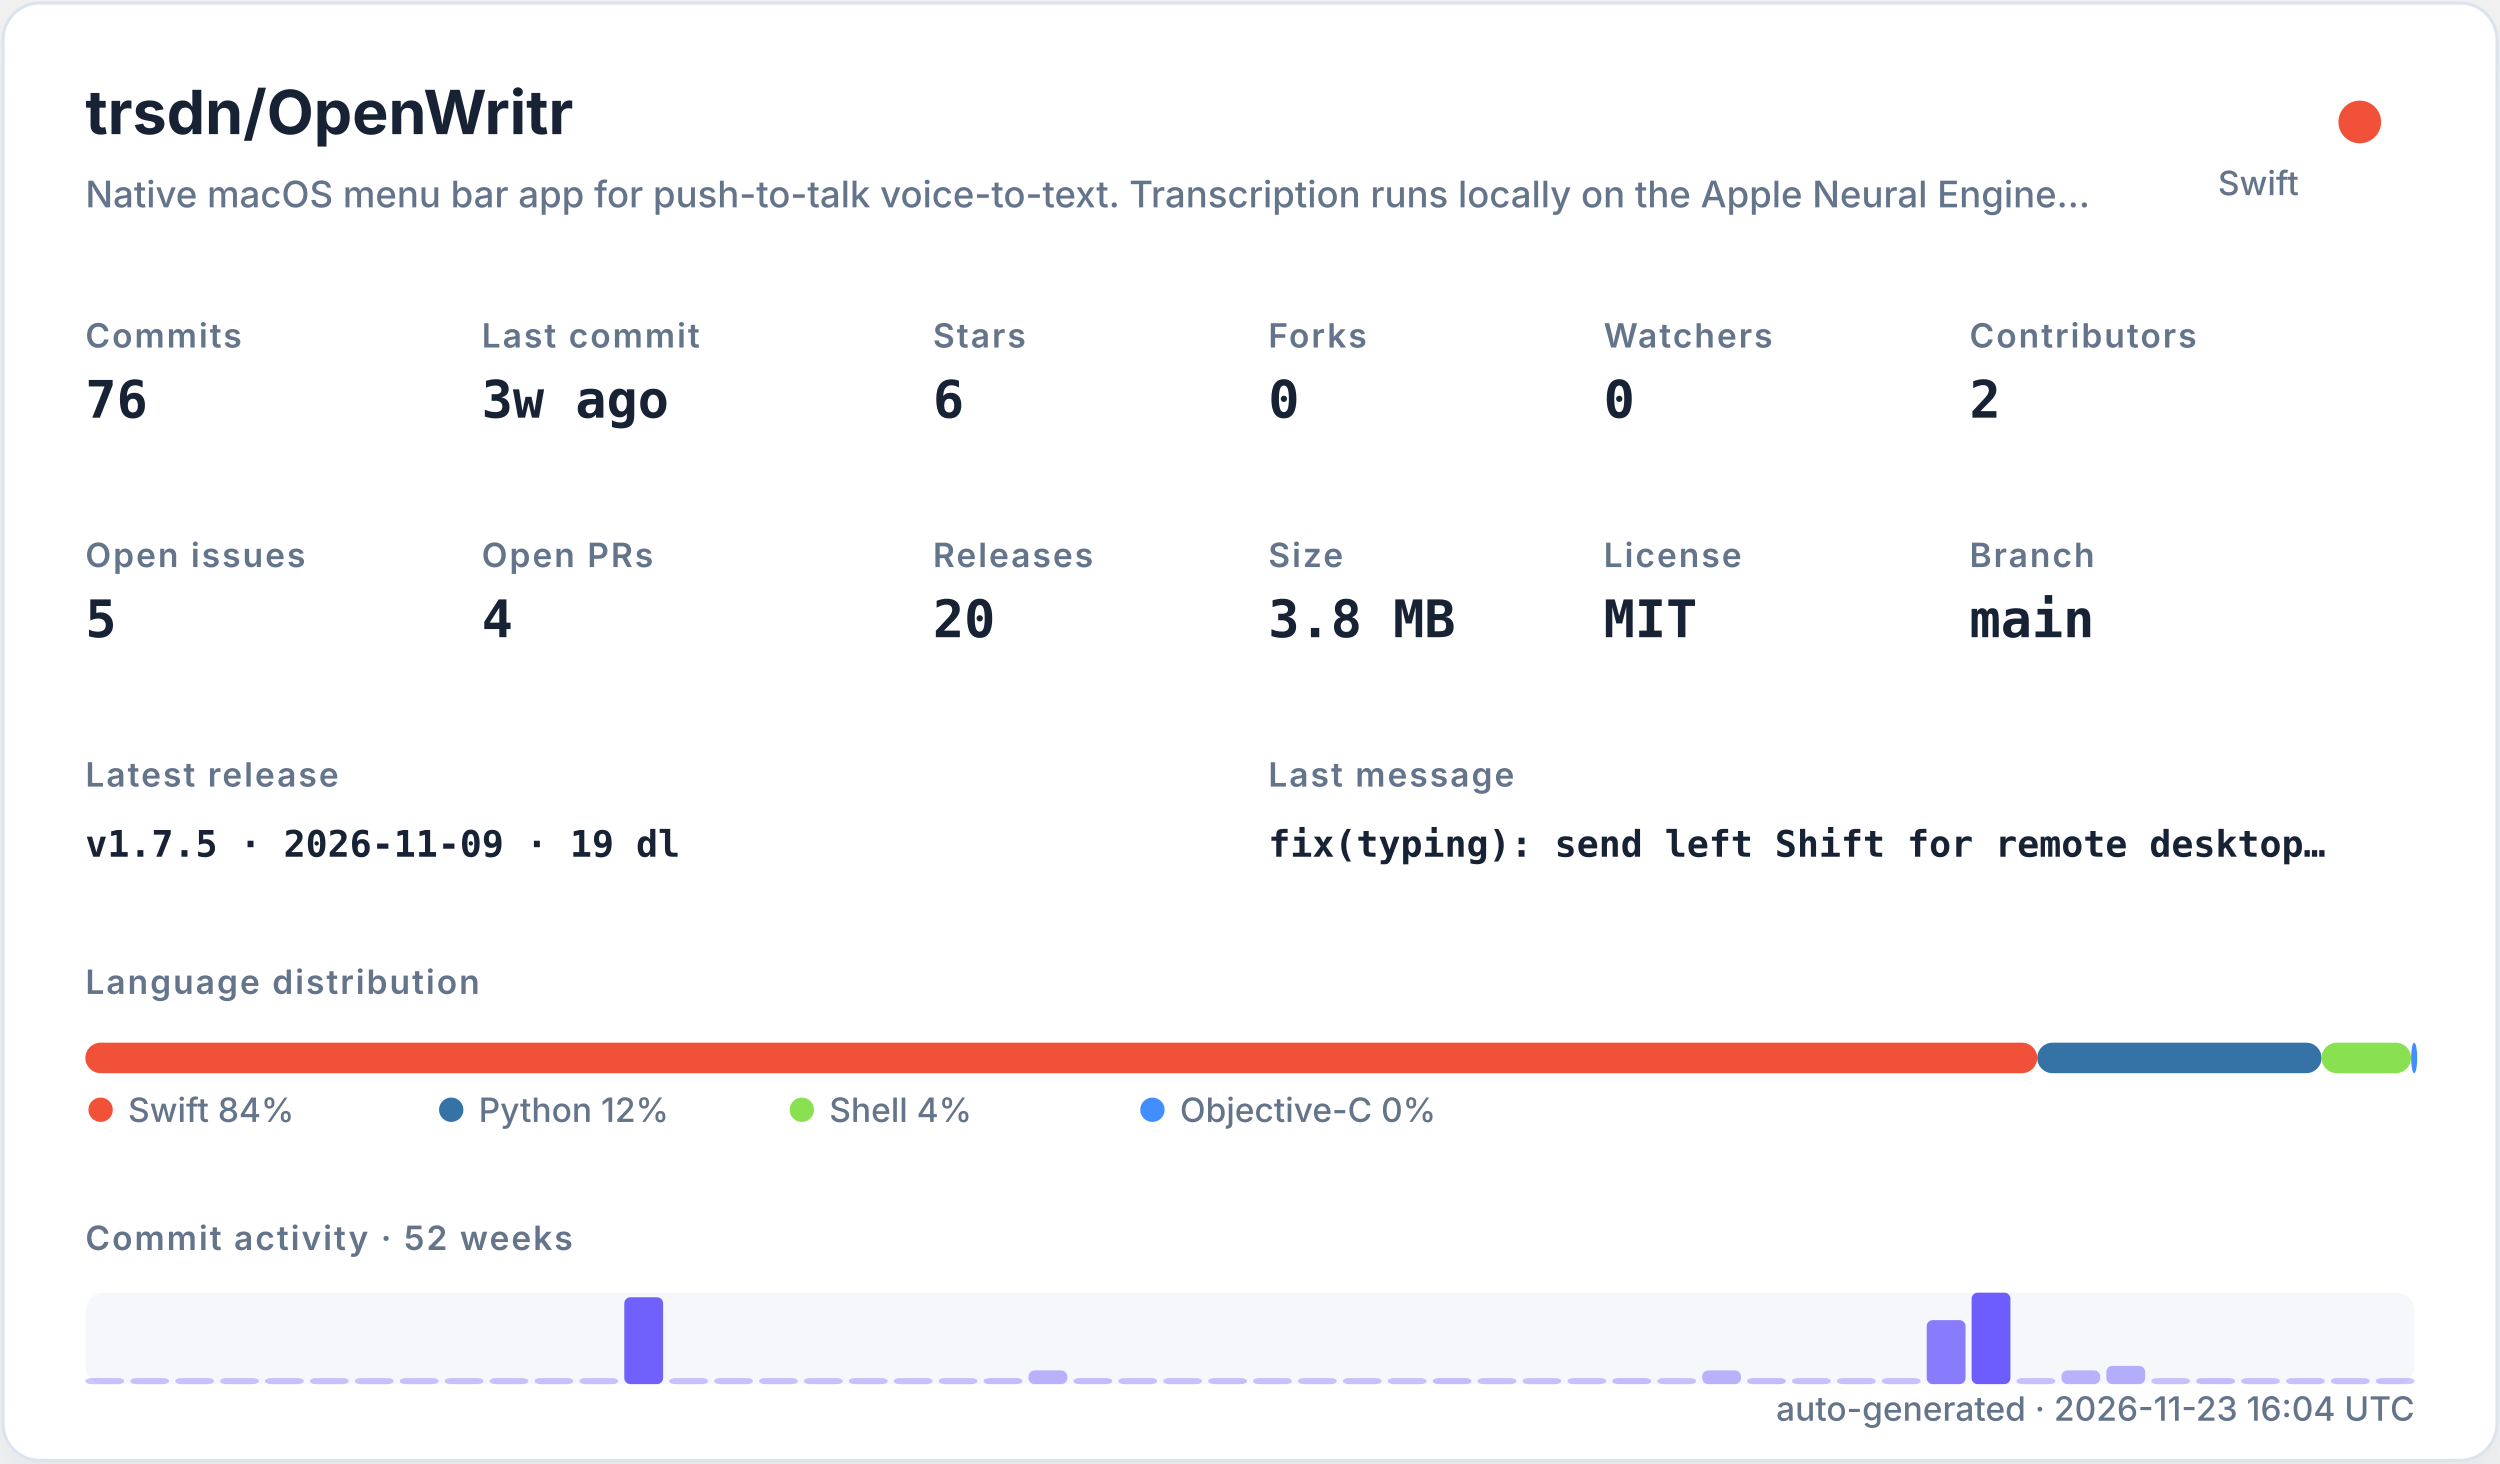
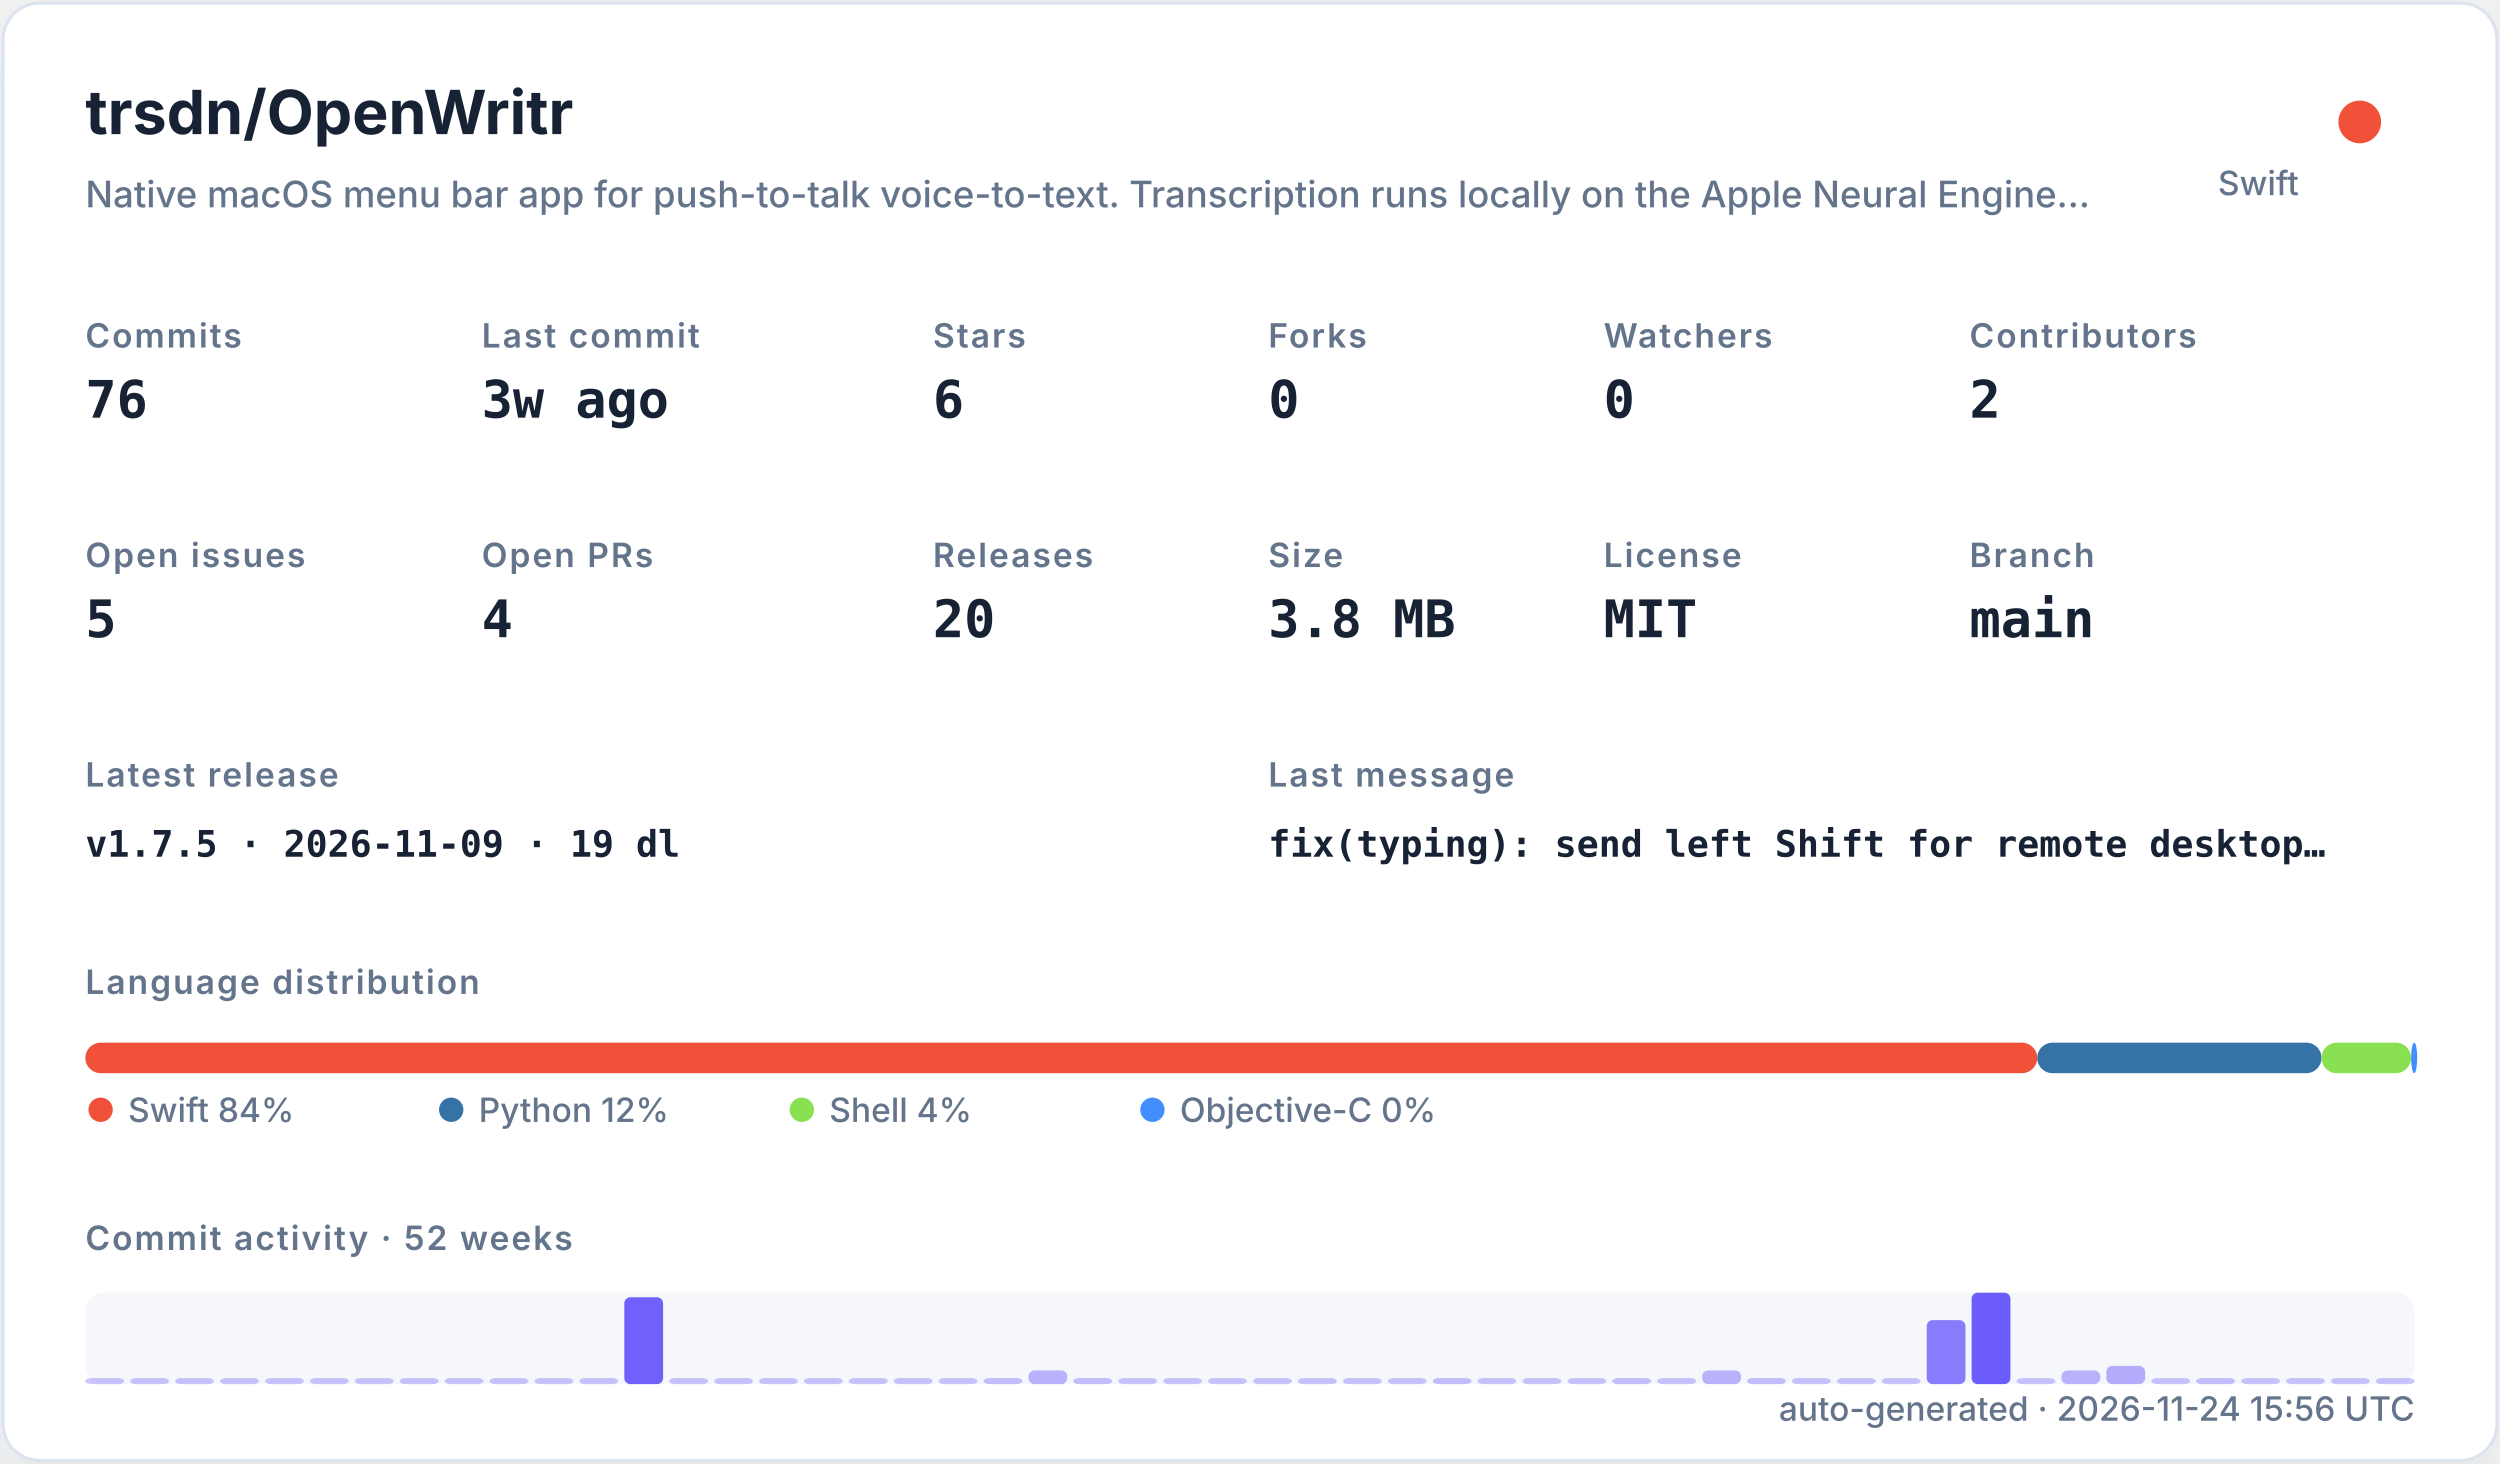
<svg xmlns="http://www.w3.org/2000/svg" width="820" height="480" viewBox="0 0 820 480" role="img">
  <defs>
    <filter id="shadow" x="-10%" y="-10%" width="120%" height="120%">
      <feDropShadow dx="0" dy="8" stdDeviation="10" flood-color="#94a3b8" flood-opacity="0.16" />
    </filter>
    <style>
    .title { font: 700 20px -apple-system,BlinkMacSystemFont,"Segoe UI",sans-serif; fill: #182235; }
    .subtitle { font: 500 12px -apple-system,BlinkMacSystemFont,"Segoe UI",sans-serif; fill: #64748b; }
    .label { font: 600 11px -apple-system,BlinkMacSystemFont,"Segoe UI",sans-serif; fill: #64748b; text-transform: uppercase; letter-spacing: .06em; }
    .value { font: 700 17px ui-monospace,SFMono-Regular,Menlo,monospace; fill: #182235; }
    .small { font: 500 11px -apple-system,BlinkMacSystemFont,"Segoe UI",sans-serif; fill: #64748b; }
    .tiny { font: 500 10px -apple-system,BlinkMacSystemFont,"Segoe UI",sans-serif; fill: #64748b; }
    .mono { font: 650 12px ui-monospace,SFMono-Regular,Menlo,monospace; fill: #182235; }
  </style>
  </defs>
  <rect x="1" y="1" width="818" height="478" rx="12" fill="#ffffff" stroke="#dbe3ef" filter="url(#shadow)" />
  <text x="28" y="44" class="title">trsdn/OpenWritr</text>
  <text x="28" y="68" class="subtitle">Native macOS menu bar app for push-to-talk voice-to-text. Transcription runs locally on the Apple Neural Engine…</text>
  <circle cx="774" cy="40" r="7" fill="#F05138" />
  <text x="754" y="64" text-anchor="end" class="small">Swift</text>
  <text x="28" y="114" class="label">Commits</text>
  <text x="28" y="137" class="value">76</text>
  <text x="158" y="114" class="label">Last commit</text>
  <text x="158" y="137" class="value">3w ago</text>
  <text x="306" y="114" class="label">Stars</text>
  <text x="306" y="137" class="value">6</text>
  <text x="416" y="114" class="label">Forks</text>
  <text x="416" y="137" class="value">0</text>
  <text x="526" y="114" class="label">Watchers</text>
  <text x="526" y="137" class="value">0</text>
  <text x="646" y="114" class="label">Contributors</text>
  <text x="646" y="137" class="value">2</text>
  <text x="28" y="186" class="label">Open issues</text>
  <text x="28" y="209" class="value">5</text>
  <text x="158" y="186" class="label">Open PRs</text>
  <text x="158" y="209" class="value">4</text>
  <text x="306" y="186" class="label">Releases</text>
  <text x="306" y="209" class="value">20</text>
  <text x="416" y="186" class="label">Size</text>
  <text x="416" y="209" class="value">3.8 MB</text>
  <text x="526" y="186" class="label">License</text>
  <text x="526" y="209" class="value">MIT</text>
  <text x="646" y="186" class="label">Branch</text>
  <text x="646" y="209" class="value">main</text>
  <text x="28" y="258" class="label">Latest release</text>
  <text x="28" y="281" class="mono">v1.7.5 · 2026-11-09 · 19 dl</text>
  <text x="416" y="258" class="label">Last message</text>
  <text x="416" y="281" class="mono">fix(typing): send left Shift for remote desktop…</text>
  <text x="28" y="326" class="label">Language distribution</text>
  <rect x="28.00" y="342" width="640.21" height="10" rx="5" fill="#F05138" />
  <rect x="668.21" y="342" width="93.25" height="10" rx="5" fill="#3572A5" />
  <rect x="761.46" y="342" width="29.38" height="10" rx="5" fill="#89e051" />
  <rect x="790.85" y="342" width="2.00" height="10" rx="5" fill="#438eff" />
  <circle cx="33" cy="364" r="4" fill="#F05138" />
  <text x="42" y="368" class="small">Swift 84%</text>
  <circle cx="148" cy="364" r="4" fill="#3572A5" />
  <text x="157" y="368" class="small">Python 12%</text>
  <circle cx="263" cy="364" r="4" fill="#89e051" />
  <text x="272" y="368" class="small">Shell 4%</text>
  <circle cx="378" cy="364" r="4" fill="#438eff" />
  <text x="387" y="368" class="small">Objective-C 0%</text>
  <text x="28" y="410" class="label">Commit activity · 52 weeks</text>
  <rect x="28" y="424" width="764" height="30" rx="6" fill="#e8edf5" opacity=".42" />
  <rect x="28.00" y="452.00" width="12.73" height="2.00" rx="2" fill="#6d5dfc" opacity="0.35" />
  <rect x="42.73" y="452.00" width="12.73" height="2.00" rx="2" fill="#6d5dfc" opacity="0.35" />
  <rect x="57.46" y="452.00" width="12.73" height="2.00" rx="2" fill="#6d5dfc" opacity="0.35" />
  <rect x="72.19" y="452.00" width="12.73" height="2.00" rx="2" fill="#6d5dfc" opacity="0.35" />
  <rect x="86.92" y="452.00" width="12.73" height="2.00" rx="2" fill="#6d5dfc" opacity="0.35" />
  <rect x="101.65" y="452.00" width="12.73" height="2.00" rx="2" fill="#6d5dfc" opacity="0.35" />
  <rect x="116.38" y="452.00" width="12.73" height="2.00" rx="2" fill="#6d5dfc" opacity="0.35" />
  <rect x="131.12" y="452.00" width="12.73" height="2.00" rx="2" fill="#6d5dfc" opacity="0.35" />
  <rect x="145.85" y="452.00" width="12.73" height="2.00" rx="2" fill="#6d5dfc" opacity="0.35" />
  <rect x="160.58" y="452.00" width="12.73" height="2.00" rx="2" fill="#6d5dfc" opacity="0.35" />
  <rect x="175.31" y="452.00" width="12.73" height="2.00" rx="2" fill="#6d5dfc" opacity="0.35" />
  <rect x="190.04" y="452.00" width="12.73" height="2.00" rx="2" fill="#6d5dfc" opacity="0.35" />
  <rect x="204.77" y="425.50" width="12.73" height="28.50" rx="2" fill="#6d5dfc" opacity="0.97" />
  <rect x="219.50" y="452.00" width="12.73" height="2.00" rx="2" fill="#6d5dfc" opacity="0.35" />
  <rect x="234.23" y="452.00" width="12.73" height="2.00" rx="2" fill="#6d5dfc" opacity="0.35" />
  <rect x="248.96" y="452.00" width="12.73" height="2.00" rx="2" fill="#6d5dfc" opacity="0.35" />
  <rect x="263.69" y="452.00" width="12.73" height="2.00" rx="2" fill="#6d5dfc" opacity="0.35" />
  <rect x="278.42" y="452.00" width="12.73" height="2.00" rx="2" fill="#6d5dfc" opacity="0.35" />
  <rect x="293.15" y="452.00" width="12.73" height="2.00" rx="2" fill="#6d5dfc" opacity="0.35" />
  <rect x="307.88" y="452.00" width="12.73" height="2.00" rx="2" fill="#6d5dfc" opacity="0.35" />
  <rect x="322.62" y="452.00" width="12.73" height="2.00" rx="2" fill="#6d5dfc" opacity="0.38" />
  <rect x="337.35" y="449.50" width="12.73" height="4.50" rx="2" fill="#6d5dfc" opacity="0.45" />
  <rect x="352.08" y="452.00" width="12.73" height="2.00" rx="2" fill="#6d5dfc" opacity="0.38" />
  <rect x="366.81" y="452.00" width="12.73" height="2.00" rx="2" fill="#6d5dfc" opacity="0.35" />
  <rect x="381.54" y="452.00" width="12.73" height="2.00" rx="2" fill="#6d5dfc" opacity="0.35" />
  <rect x="396.27" y="452.00" width="12.73" height="2.00" rx="2" fill="#6d5dfc" opacity="0.35" />
  <rect x="411.00" y="452.00" width="12.73" height="2.00" rx="2" fill="#6d5dfc" opacity="0.35" />
  <rect x="425.73" y="452.00" width="12.73" height="2.00" rx="2" fill="#6d5dfc" opacity="0.35" />
  <rect x="440.46" y="452.00" width="12.73" height="2.00" rx="2" fill="#6d5dfc" opacity="0.35" />
  <rect x="455.19" y="452.00" width="12.73" height="2.00" rx="2" fill="#6d5dfc" opacity="0.35" />
  <rect x="469.92" y="452.00" width="12.73" height="2.00" rx="2" fill="#6d5dfc" opacity="0.38" />
  <rect x="484.65" y="452.00" width="12.73" height="2.00" rx="2" fill="#6d5dfc" opacity="0.35" />
  <rect x="499.38" y="452.00" width="12.73" height="2.00" rx="2" fill="#6d5dfc" opacity="0.35" />
  <rect x="514.12" y="452.00" width="12.73" height="2.00" rx="2" fill="#6d5dfc" opacity="0.35" />
  <rect x="528.85" y="452.00" width="12.73" height="2.00" rx="2" fill="#6d5dfc" opacity="0.38" />
  <rect x="543.58" y="452.00" width="12.73" height="2.00" rx="2" fill="#6d5dfc" opacity="0.35" />
  <rect x="558.31" y="449.50" width="12.73" height="4.50" rx="2" fill="#6d5dfc" opacity="0.45" />
  <rect x="573.04" y="452.00" width="12.73" height="2.00" rx="2" fill="#6d5dfc" opacity="0.38" />
  <rect x="587.77" y="452.00" width="12.73" height="2.00" rx="2" fill="#6d5dfc" opacity="0.35" />
  <rect x="602.50" y="452.00" width="12.73" height="2.00" rx="2" fill="#6d5dfc" opacity="0.35" />
  <rect x="617.23" y="452.00" width="12.73" height="2.00" rx="2" fill="#6d5dfc" opacity="0.35" />
  <rect x="631.96" y="433.00" width="12.73" height="21.00" rx="2" fill="#6d5dfc" opacity="0.80" />
  <rect x="646.69" y="424.00" width="12.73" height="30.00" rx="2" fill="#6d5dfc" opacity="1.00" />
  <rect x="661.42" y="452.00" width="12.73" height="2.00" rx="2" fill="#6d5dfc" opacity="0.35" />
  <rect x="676.15" y="449.50" width="12.73" height="4.50" rx="2" fill="#6d5dfc" opacity="0.45" />
  <rect x="690.88" y="448.00" width="12.73" height="6.00" rx="2" fill="#6d5dfc" opacity="0.48" />
  <rect x="705.62" y="452.00" width="12.73" height="2.00" rx="2" fill="#6d5dfc" opacity="0.35" />
  <rect x="720.35" y="452.00" width="12.73" height="2.00" rx="2" fill="#6d5dfc" opacity="0.38" />
  <rect x="735.08" y="452.00" width="12.73" height="2.00" rx="2" fill="#6d5dfc" opacity="0.35" />
  <rect x="749.81" y="452.00" width="12.73" height="2.00" rx="2" fill="#6d5dfc" opacity="0.35" />
  <rect x="764.54" y="452.00" width="12.73" height="2.00" rx="2" fill="#6d5dfc" opacity="0.35" />
  <rect x="779.27" y="452.00" width="12.73" height="2.00" rx="2" fill="#6d5dfc" opacity="0.35" />
-   <text x="792" y="466" text-anchor="end" class="small">auto-generated · 2026-11-23 16:04 UTC</text>
+   <text x="792" y="466" text-anchor="end" class="small">auto-generated · 2026-11-24 15:56 UTC</text>
</svg>
